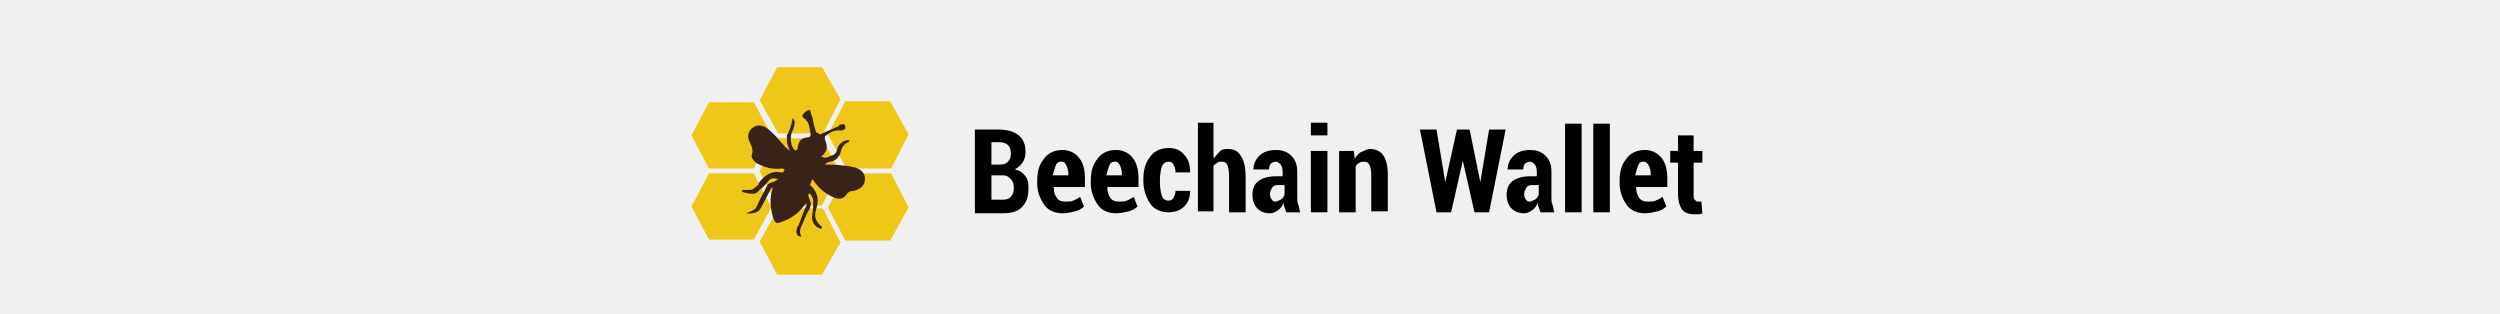
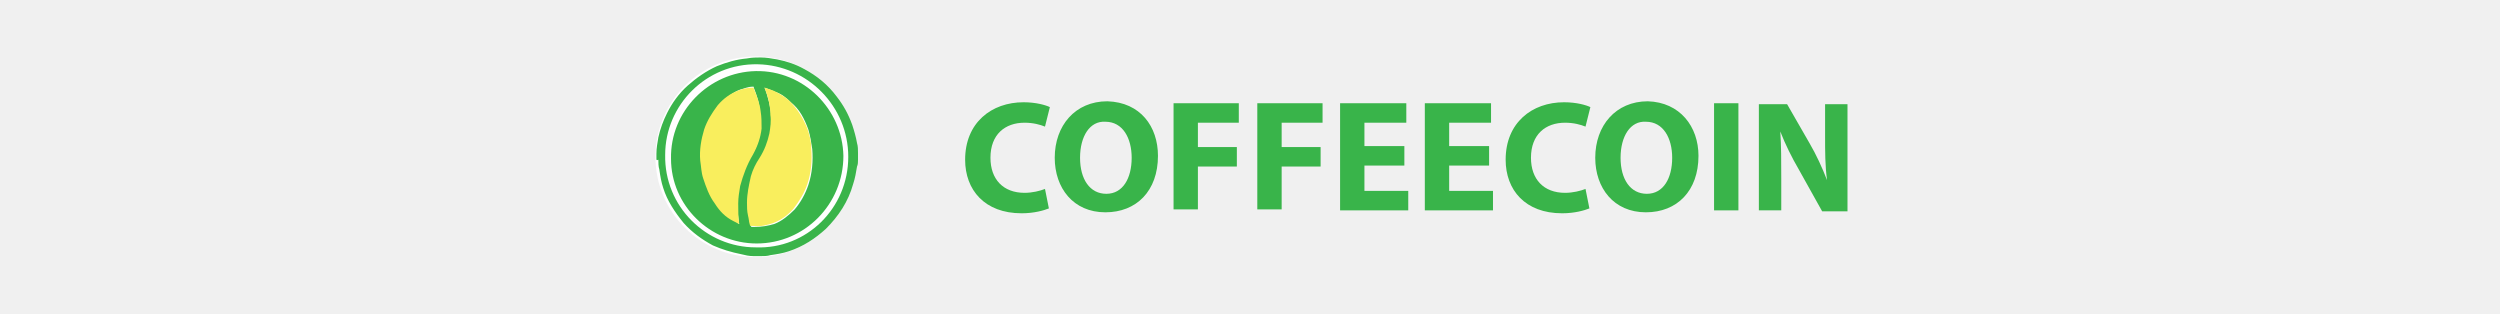
- <svg xmlns="http://www.w3.org/2000/svg" version="1.1" id="Слой_1" shape-rendering="geometricPrecision" image-rendering="optimizeQuality" text-rendering="geometricPrecision" x="0px" y="0px" viewBox="0 0 256.7 32.2" style="enable-background:new 0 0 256.7 32.2;" xml:space="preserve">
+ <svg xmlns="http://www.w3.org/2000/svg" version="1.1" id="Слой_1" image-rendering="optimizeQuality" shape-rendering="geometricPrecision" text-rendering="geometricPrecision" x="0px" y="0px" viewBox="0 0 256.7 32.2" style="enable-background:new 0 0 256.7 32.2;" xml:space="preserve">
  <style type="text/css">
- 	.st0{fill:#EEC718;}
- 	.st1{fill:#392316;}
+ 	.st0{fill:#FFFFFF;}
+ 	.st1{fill:#39B44A;}
+ 	.st2{fill:#F9EE5D;}
</style>
-   <path class="st0" d="M79.2,13.8L79.2,13.8L79.2,13.8l-1.8,3.5h-2.3h-2.3l-1.8-3.4h0l0,0l1.8-3.4h2.3h2.3L79.2,13.8z M93.3,21.3  L93.3,21.3L93.3,21.3l-1.8-3.5h-2.3h-2.3L85,21.3l0,0l0,0l1.8,3.4h2.3h2.3L93.3,21.3z M86.3,24.9L86.3,24.9L86.3,24.9l-1.8-3.5h-2.3  h-2.3L78,24.8l0,0l0,0l1.8,3.4h2.3h2.3L86.3,24.9z M79.2,21.3L79.2,21.3L79.2,21.3l-1.8-3.5h-2.3h-2.3l-1.8,3.4l0,0l0,0l1.8,3.4h2.3  h2.3L79.2,21.3z M93.3,13.8L93.3,13.8L93.3,13.8l-1.8,3.5h-2.3h-2.3L85,13.8l0,0l0,0l1.8-3.4h2.3h2.3L93.3,13.8z M86.2,17.6  L86.2,17.6L86.2,17.6l-1.8,3.5h-2.3h-2.3L78,17.6l0,0l0,0l1.8-3.4h2.3h2.3L86.2,17.6z M86.3,10.2L86.3,10.2L86.3,10.2l-1.8,3.5h-2.3  h-2.3L78,10.3l0,0l0,0l1.8-3.4h2.3h2.3L86.3,10.2z" />
-   <path class="st1" d="M83.2,11.3c0,0.2,0.1,0.5,0.2,0.7c0.1,0.5,0.2,1,0.4,1.6c0.1,0,0.3,0.1,0.4,0.2c0.6-0.3,1.2-0.5,1.8-0.8  c0.1,0,0.2-0.1,0.2-0.2c0.2,0,0.3-0.1,0.5,0c0.1,0,0.1,0.3,0.1,0.4c-0.1,0.1-0.3,0.2-0.4,0.2c-0.7-0.1-1.2,0.2-1.7,0.6  c0,0,0,0.2,0,0.3c0,0.1,0.1,0.2,0.1,0.3c0.2,0.6,0.1,1-0.5,1.5c0.2,0,0.3,0.1,0.4,0.1c0.2,0,0.4-0.1,0.6-0.2  c0.5-0.1,0.6-0.4,0.7-0.8c0.1-0.4,0.7-0.9,1.2-0.8c0,0.1,0,0.2-0.1,0.2c-0.5,0.2-0.7,0.6-0.8,1.1c-0.2,0.5-0.5,0.8-1,0.9  c-0.2,0-0.4,0.1-0.6,0.3c0.6,0,1.3,0,1.9,0.1c0.4,0,0.8,0.1,1.2,0.2c0.7,0.2,1.1,0.7,1,1.3c0,0.6-0.6,1-1.2,1.1  c-0.3,0-0.5,0.1-0.7,0.4c-0.3,0.4-0.7,0.5-1.2,0.3c-0.8-0.3-1.4-0.8-1.9-1.4c-0.1-0.1-0.2-0.3-0.4-0.5c-0.1,0.2-0.1,0.4-0.2,0.5  c0,0.1,0,0.2,0.1,0.2c0.7,0.7,0.8,1.5,0.5,2.4c-0.2,0.7-0.1,1.2,0.5,1.7c0,0,0.1,0.1,0.1,0.2c0,0-0.1,0.1-0.1,0.1  c-0.7-0.2-1-0.8-0.9-1.4c0.1-0.5,0.1-1,0.1-1.5c0-0.3-0.2-0.5-0.3-0.7c0,0-0.1,0-0.2,0c0,0.2,0,0.3,0.1,0.5c0.2,0.4,0.2,0.7,0,1.1  c-0.3,0.5-0.5,1-0.7,1.5c-0.2,0.4-0.4,0.8-0.1,1.3c-0.4,0-0.6-0.3-0.5-0.7c0-0.2,0.1-0.3,0.2-0.5c0.3-0.7,0.5-1.4,0.8-2  c0,0,0-0.1,0-0.3c-0.1,0.2-0.2,0.3-0.3,0.4c-0.6,0.8-1.4,1.3-2.3,1.6c-0.5,0.2-0.6,0.1-0.8-0.4c-0.3-1-0.4-2-0.1-2.9  c0-0.1,0-0.2,0-0.3c-0.1,0.1-0.2,0.2-0.2,0.3c-0.3,0.6-0.7,1.3-1,1.9c-0.2,0.4-0.8,0.6-1.5,0.5c0.3-0.1,0.5-0.2,0.7-0.3  c0.2-0.1,0.3-0.2,0.4-0.4c0.3-0.7,0.7-1.4,1-2c0.1-0.3,0.3-0.4,0.6-0.5c0.2,0,0.4-0.2,0.6-0.3c-0.4-0.1-0.7-0.2-1,0.2  c-0.3,0.4-0.7,0.7-1.1,1.1c-0.1,0.1-0.3,0.2-0.5,0.2c-0.4,0-0.8-0.1-1.1-0.2c0,0,0-0.1,0-0.2c0.3,0,0.5,0,0.8,0  c0.2,0,0.4-0.1,0.6-0.3c0.1-0.1,0.3-0.2,0.3-0.4c0.6-0.8,1.3-1.3,2.3-1.1c0.1,0,0.2,0,0.2,0c0.1-0.1,0.1-0.2,0.2-0.3  c-0.1,0-0.2-0.1-0.3-0.1c-0.7,0.1-1.4,0-2.1-0.3c-0.2-0.1-0.5-0.2-0.7-0.4c-0.2-0.2-0.4-0.5-0.3-0.7c0.2-0.6-0.1-1-0.3-1.5  c-0.2-0.5,0-1,0.4-1.3c0.4-0.3,1-0.3,1.5,0.1c0.5,0.4,0.9,0.8,1.3,1.3c0.3,0.3,0.6,0.7,1,1c-0.1-0.3-0.3-0.7-0.3-1  c0-0.2,0-0.4,0-0.6c0-0.1,0.2-0.3,0.2-0.4c0.2-0.4,0.3-0.9,0.4-1.4c0,0.1,0.2,0.3,0.2,0.4c0,0.4-0.1,0.7-0.3,1.1  c-0.2,0.5-0.1,1.5,0.3,1.8c0,0,0.1,0.1,0.2,0c0,0,0.1-0.1,0.1-0.2c0.1-0.7,0.3-1,1-1.1c0.3,0,0.4-0.2,0.3-0.5  c-0.1-0.6-0.1-1.1-0.7-1.5c-0.1,0-0.1-0.2-0.1-0.3C82.8,11.3,83,11.3,83.2,11.3z" />
+   <circle class="st0" cx="77.6" cy="16.1" r="10.3" />
  <g>
-     <path d="M100.1,21.8v-8.5h2.4c0.9,0,1.6,0.2,2.1,0.6s0.7,1,0.7,1.7c0,0.4-0.1,0.8-0.3,1.1s-0.5,0.5-0.8,0.7   c0.5,0.1,0.8,0.3,1.1,0.7s0.3,0.8,0.3,1.3c0,0.8-0.2,1.4-0.7,1.9s-1.2,0.6-2,0.6H100.1z M101.8,16.9h0.9c0.4,0,0.6-0.1,0.8-0.3   s0.3-0.5,0.3-0.8c0-0.4-0.1-0.7-0.3-0.9s-0.5-0.3-0.9-0.3h-0.8V16.9z M101.8,18v2.5h1.2c0.4,0,0.6-0.1,0.8-0.3s0.3-0.5,0.3-0.9   c0-0.4-0.1-0.7-0.3-0.9S103.4,18,103,18H103H101.8z" />
-     <path d="M109.1,21.9c-0.8,0-1.5-0.3-1.9-0.9s-0.7-1.3-0.7-2.2v-0.2c0-1,0.2-1.7,0.7-2.3c0.4-0.6,1.1-0.9,1.9-0.9   c0.7,0,1.3,0.3,1.7,0.8c0.4,0.5,0.6,1.2,0.6,2.1v0.9h-3.2c0,0.5,0.1,0.8,0.3,1.1s0.5,0.4,0.9,0.4c0.3,0,0.6,0,0.8-0.1   s0.5-0.2,0.7-0.4l0.4,1c-0.2,0.2-0.5,0.4-0.9,0.5S109.6,21.9,109.1,21.9z M109,16.6c-0.3,0-0.5,0.1-0.6,0.4s-0.2,0.6-0.3,1h1.6   v-0.1c0-0.4-0.1-0.7-0.2-0.9S109.3,16.6,109,16.6z" />
-     <path d="M114.6,21.9c-0.8,0-1.5-0.3-1.9-0.9s-0.7-1.3-0.7-2.2v-0.2c0-1,0.2-1.7,0.7-2.3c0.4-0.6,1.1-0.9,1.9-0.9   c0.7,0,1.3,0.3,1.7,0.8c0.4,0.5,0.6,1.2,0.6,2.1v0.9h-3.2c0,0.5,0.1,0.8,0.3,1.1s0.5,0.4,0.9,0.4c0.3,0,0.6,0,0.8-0.1   s0.5-0.2,0.7-0.4l0.4,1c-0.2,0.2-0.5,0.4-0.9,0.5S115,21.9,114.6,21.9z M114.5,16.6c-0.3,0-0.5,0.1-0.6,0.4s-0.2,0.6-0.3,1h1.6   v-0.1c0-0.4-0.1-0.7-0.2-0.9S114.8,16.6,114.5,16.6z" />
-     <path d="M120,20.6c0.2,0,0.4-0.1,0.5-0.3s0.2-0.4,0.2-0.7h1.5l0,0c0,0.7-0.2,1.2-0.6,1.6s-1,0.6-1.6,0.6c-0.8,0-1.5-0.3-1.9-0.9   s-0.7-1.4-0.7-2.3v-0.2c0-0.9,0.2-1.7,0.7-2.3c0.4-0.6,1.1-0.9,1.9-0.9c0.7,0,1.2,0.2,1.6,0.7c0.4,0.4,0.6,1,0.6,1.8l0,0h-1.5   c0-0.4-0.1-0.6-0.2-0.8s-0.3-0.3-0.5-0.3c-0.3,0-0.6,0.2-0.7,0.5s-0.2,0.8-0.2,1.4v0.2c0,0.6,0.1,1.1,0.2,1.4S119.6,20.6,120,20.6z   " />
-     <path d="M124.7,16.2c0.2-0.3,0.4-0.5,0.6-0.7s0.5-0.2,0.8-0.2c0.6,0,1,0.2,1.3,0.7c0.3,0.4,0.5,1.1,0.5,2.1v3.7h-1.7V18   c0-0.5-0.1-0.9-0.2-1.1s-0.3-0.3-0.5-0.3c-0.2,0-0.4,0-0.5,0.1s-0.3,0.2-0.4,0.3v4.7H123v-9.1h1.6V16.2z" />
-     <path d="M132.1,21.8c-0.1-0.1-0.1-0.3-0.2-0.5s-0.1-0.3-0.1-0.5c-0.1,0.3-0.3,0.6-0.6,0.8s-0.5,0.3-0.8,0.3c-0.6,0-1-0.2-1.3-0.5   s-0.5-0.8-0.5-1.4c0-0.6,0.2-1.1,0.6-1.4s1-0.5,1.8-0.5h0.7v-0.5c0-0.3-0.1-0.6-0.2-0.7s-0.3-0.3-0.5-0.3c-0.2,0-0.4,0.1-0.5,0.2   s-0.2,0.3-0.2,0.6l-1.6,0l0,0c0-0.5,0.2-1,0.6-1.4c0.4-0.4,1-0.6,1.7-0.6c0.7,0,1.2,0.2,1.6,0.6c0.4,0.4,0.6,0.9,0.6,1.6v2.6   c0,0.3,0,0.6,0.1,0.8s0.1,0.5,0.2,0.8H132.1z M130.9,20.7c0.2,0,0.4-0.1,0.6-0.2s0.3-0.3,0.4-0.5v-1h-0.7c-0.3,0-0.5,0.1-0.6,0.3   s-0.2,0.4-0.2,0.7c0,0.2,0.1,0.4,0.2,0.5S130.7,20.7,130.9,20.7z" />
-     <path d="M136.3,13.9h-1.7v-1.3h1.7V13.9z M136.3,21.8h-1.7v-6.3h1.7V21.8z" />
-     <path d="M139,15.4l0.1,0.9c0.2-0.3,0.4-0.6,0.7-0.7s0.5-0.3,0.9-0.3c0.5,0,1,0.2,1.3,0.6c0.3,0.4,0.5,1.1,0.5,2v3.8h-1.7v-3.8   c0-0.5-0.1-0.8-0.2-1s-0.3-0.3-0.5-0.3c-0.2,0-0.3,0-0.5,0.1s-0.3,0.2-0.4,0.4v4.7h-1.7v-6.3H139z" />
-     <path d="M152,18.7L152,18.7l0.9-5.4h1.7l-1.7,8.5h-1.5l-1.2-5.3h0l-1.2,5.3h-1.5l-1.7-8.5h1.7l0.9,5.4l0,0l1.2-5.4h1.3L152,18.7z" />
-     <path d="M158.2,21.8c-0.1-0.1-0.1-0.3-0.2-0.5s-0.1-0.3-0.1-0.5c-0.1,0.3-0.3,0.6-0.6,0.8s-0.5,0.3-0.8,0.3c-0.6,0-1-0.2-1.3-0.5   s-0.5-0.8-0.5-1.4c0-0.6,0.2-1.1,0.6-1.4s1-0.5,1.8-0.5h0.7v-0.5c0-0.3-0.1-0.6-0.2-0.7s-0.3-0.3-0.5-0.3c-0.2,0-0.4,0.1-0.5,0.2   s-0.2,0.3-0.2,0.6l-1.6,0l0,0c0-0.5,0.2-1,0.6-1.4c0.4-0.4,1-0.6,1.7-0.6c0.7,0,1.2,0.2,1.6,0.6c0.4,0.4,0.6,0.9,0.6,1.6v2.6   c0,0.3,0,0.6,0.1,0.8s0.1,0.5,0.2,0.8H158.2z M157,20.7c0.2,0,0.4-0.1,0.6-0.2s0.3-0.3,0.4-0.5v-1h-0.7c-0.3,0-0.5,0.1-0.6,0.3   s-0.2,0.4-0.2,0.7c0,0.2,0.1,0.4,0.2,0.5S156.8,20.7,157,20.7z" />
-     <path d="M162.4,21.8h-1.7v-9.1h1.7V21.8z" />
-     <path d="M165.3,21.8h-1.7v-9.1h1.7V21.8z" />
-     <path d="M168.9,21.9c-0.8,0-1.5-0.3-1.9-0.9s-0.7-1.3-0.7-2.2v-0.2c0-1,0.2-1.7,0.7-2.3c0.4-0.6,1.1-0.9,1.9-0.9   c0.7,0,1.3,0.3,1.7,0.8c0.4,0.5,0.6,1.2,0.6,2.1v0.9h-3.2c0,0.5,0.1,0.8,0.3,1.1s0.5,0.4,0.9,0.4c0.3,0,0.6,0,0.8-0.1   s0.5-0.2,0.7-0.4l0.4,1c-0.2,0.2-0.5,0.4-0.9,0.5S169.3,21.9,168.9,21.9z M168.8,16.6c-0.3,0-0.5,0.1-0.6,0.4s-0.2,0.6-0.3,1h1.6   v-0.1c0-0.4-0.1-0.7-0.2-0.9S169,16.6,168.8,16.6z" />
-     <path d="M173.9,13.9v1.6h0.9v1.2h-0.9v3.2c0,0.3,0,0.5,0.1,0.6s0.2,0.2,0.3,0.2c0.1,0,0.1,0,0.2,0s0.1,0,0.2,0l0.1,1.2   c-0.2,0.1-0.3,0.1-0.4,0.1s-0.3,0-0.5,0c-0.5,0-1-0.2-1.2-0.5s-0.4-0.8-0.4-1.6v-3.2h-0.8v-1.2h0.8v-1.6H173.9z" />
+     <path class="st1" d="M67.4,16.3c0-0.1,0-0.2,0-0.3c0-0.1,0-0.2,0-0.2v0c0-0.6,0.1-1.1,0.2-1.7c0.2-0.9,0.5-1.7,0.9-2.5   c0.5-1,1.2-2,2.1-2.8c0.9-0.8,1.9-1.5,3-2c1-0.4,2-0.7,3.1-0.8c0.5-0.1,1-0.1,1.4-0.1c0.6,0,1.1,0.1,1.7,0.2c1,0.2,1.9,0.5,2.8,1   c1.3,0.7,2.4,1.6,3.3,2.8c0.7,0.9,1.2,1.8,1.6,2.9c0.2,0.6,0.4,1.3,0.5,1.9c0.1,0.3,0.1,0.7,0.1,1c0,0.1,0,0.2,0,0.2   c0,0.1,0,0.2,0,0.3c0,0.1,0,0.2,0,0.2c0,0.2,0,0.5-0.1,0.7c-0.1,0.6-0.2,1.2-0.4,1.8c-0.5,1.8-1.5,3.3-2.8,4.6   c-1.1,1-2.3,1.8-3.8,2.3c-0.6,0.2-1.2,0.3-1.9,0.4c-0.3,0.1-0.7,0.1-1,0.1c-0.1,0-0.2,0-0.2,0c-0.1,0-0.2,0-0.3,0   c-0.1,0-0.2,0-0.2,0c-0.5,0-0.9-0.1-1.3-0.2c-1-0.2-2-0.5-2.9-0.9c-1.1-0.6-2.1-1.3-3-2.3c-0.9-1.1-1.7-2.3-2.1-3.6   c-0.2-0.6-0.3-1.2-0.4-1.9c-0.1-0.3-0.1-0.7-0.1-1C67.4,16.5,67.4,16.4,67.4,16.3z M87.1,16.1c0-5.2-4.2-9.4-9.3-9.5   c-5.3-0.1-9.5,4.2-9.5,9.3c-0.1,5.3,4.2,9.5,9.3,9.5C82.8,25.6,87.1,21.4,87.1,16.1z" />
+     <path class="st2" d="M67.4,15.7L67.4,15.7c0,0.1,0,0.2,0,0.3C67.4,15.9,67.4,15.8,67.4,15.7z" />
+     <path class="st2" d="M67.4,16.5C67.4,16.5,67.4,16.6,67.4,16.5c0-0.1,0-0.2,0-0.2C67.4,16.4,67.4,16.5,67.4,16.5z" />
+     <path class="st1" d="M77.7,25c-4.8,0-8.8-3.9-8.8-8.7c-0.1-4.9,3.9-8.9,8.7-9c4.9-0.1,8.9,3.9,9,8.7C86.6,21,82.6,25,77.7,25z    M78.5,9C78.5,9,78.5,9,78.5,9c0.4,1,0.6,2,0.7,2.9c0,0.6,0,1.3-0.1,1.9c-0.2,0.9-0.5,1.8-1,2.5c-0.4,0.6-0.7,1.3-0.9,1.9   c-0.3,0.9-0.4,1.8-0.4,2.7c0,0.4,0,0.9,0.1,1.3c0,0.3,0.1,0.6,0.2,1c0,0,0,0.1,0.1,0.1c0.1,0,0.2,0,0.3,0c0.7,0,1.3-0.1,2-0.3   c0.8-0.3,1.5-0.9,2.1-1.5c0.6-0.7,1.1-1.6,1.4-2.5c0.4-1.2,0.5-2.5,0.4-3.7c-0.1-0.7-0.2-1.3-0.4-2c-0.4-1.1-0.9-2.1-1.8-2.8   c-0.5-0.5-1-0.9-1.7-1.1C79.1,9.2,78.8,9.1,78.5,9z M75.9,23C75.9,23,75.9,23,75.9,23c-0.1-0.7-0.2-1.4-0.2-2.1   c0-0.6,0.1-1.2,0.2-1.8c0.2-1.2,0.6-2.2,1.3-3.2c0.5-0.8,0.8-1.7,0.9-2.7c0.1-0.6,0-1.2-0.1-1.8C78,10.6,77.7,9.8,77.4,9   c0-0.1,0-0.1-0.1-0.1c-0.5,0-0.9,0.2-1.3,0.3c-0.8,0.3-1.5,0.9-2.1,1.5c-0.6,0.7-1.1,1.6-1.4,2.5c-0.3,1-0.5,2.1-0.4,3.2   c0,0.6,0.1,1.2,0.3,1.8c0.2,0.9,0.6,1.8,1.2,2.6c0.5,0.7,1.1,1.3,1.9,1.8C75.6,22.8,75.7,22.9,75.9,23z" />
+     <path class="st2" d="M78.5,9c0.3,0.1,0.6,0.2,0.9,0.3c0.6,0.3,1.2,0.6,1.7,1.1c0.8,0.8,1.4,1.8,1.8,2.8c0.2,0.6,0.4,1.3,0.4,2   c0.1,1.3,0,2.5-0.4,3.7c-0.3,0.9-0.8,1.7-1.4,2.5c-0.6,0.7-1.3,1.2-2.1,1.5c-0.6,0.2-1.3,0.4-2,0.3c-0.1,0-0.2,0-0.3,0   c0,0-0.1,0-0.1-0.1c-0.1-0.3-0.1-0.6-0.2-1c-0.1-0.4-0.1-0.9-0.1-1.3c0-0.9,0.2-1.8,0.4-2.7c0.2-0.7,0.5-1.3,0.9-1.9   c0.5-0.8,0.8-1.6,1-2.5c0.1-0.6,0.2-1.3,0.1-1.9C79.1,10.9,78.9,10,78.5,9C78.5,9,78.5,9,78.5,9z" />
+     <path class="st2" d="M75.9,23c-0.2-0.1-0.4-0.2-0.6-0.3c-0.8-0.4-1.4-1-1.9-1.8c-0.6-0.8-0.9-1.7-1.2-2.6c-0.2-0.6-0.2-1.2-0.3-1.8   c-0.1-1.1,0.1-2.2,0.4-3.2c0.3-0.9,0.8-1.7,1.4-2.5c0.6-0.7,1.3-1.2,2.1-1.5C76.3,9.1,76.8,9,77.3,9c0.1,0,0.1,0,0.1,0.1   c0.3,0.7,0.6,1.5,0.7,2.3c0.1,0.6,0.1,1.2,0.1,1.8c-0.1,0.9-0.4,1.8-0.9,2.7c-0.6,1-1,2.1-1.3,3.2c-0.1,0.6-0.2,1.2-0.2,1.8   C75.8,21.6,75.8,22.3,75.9,23C75.9,23,75.9,23,75.9,23z" />
+   </g>
+   <path class="st1" d="M89.4,16.1C89.4,16.2,89.4,16.2,89.4,16.1C89.4,16.2,89.4,16.1,89.4,16.1C89.4,16.1,89.4,16.1,89.4,16.1z" />
+   <g>
+     <path class="st1" d="M107.7,21.4c-0.5,0.2-1.5,0.5-2.8,0.5c-3.8,0-5.8-2.4-5.8-5.5c0-3.8,2.7-5.9,6-5.9c1.3,0,2.3,0.3,2.7,0.5   l-0.5,2c-0.5-0.2-1.2-0.4-2.1-0.4c-2,0-3.5,1.2-3.5,3.6c0,2.2,1.3,3.6,3.5,3.6c0.8,0,1.6-0.2,2.1-0.4L107.7,21.4z" />
+     <path class="st1" d="M118.9,16c0,3.6-2.2,5.8-5.4,5.8c-3.3,0-5.2-2.5-5.2-5.6c0-3.3,2.1-5.8,5.4-5.8C117.1,10.5,118.9,13,118.9,16z    M110.9,16.2c0,2.2,1,3.7,2.7,3.7c1.7,0,2.6-1.6,2.6-3.7c0-2-0.9-3.7-2.7-3.7C111.9,12.4,110.9,14,110.9,16.2z" />
+     <path class="st1" d="M120.5,10.6h6.7v2H123v2.5h4v2h-4v4.4h-2.5V10.6z" />
+     <path class="st1" d="M129.1,10.6h6.7v2h-4.2v2.5h4v2h-4v4.4h-2.5V10.6z" />
+     <path class="st1" d="M144.2,17h-4.1v2.6h4.5v2h-7v-11h6.8v2h-4.3V15h4.1V17z" />
+     <path class="st1" d="M152.9,17h-4.1v2.6h4.5v2h-7v-11h6.8v2h-4.3V15h4.1V17z" />
+     <path class="st1" d="M163.2,21.4c-0.5,0.2-1.5,0.5-2.8,0.5c-3.8,0-5.8-2.4-5.8-5.5c0-3.8,2.7-5.9,6-5.9c1.3,0,2.3,0.3,2.7,0.5   l-0.5,2c-0.5-0.2-1.2-0.4-2.1-0.4c-2,0-3.5,1.2-3.5,3.6c0,2.2,1.3,3.6,3.5,3.6c0.8,0,1.6-0.2,2.1-0.4L163.2,21.4z" />
+     <path class="st1" d="M174.4,16c0,3.6-2.2,5.8-5.4,5.8c-3.3,0-5.2-2.5-5.2-5.6c0-3.3,2.1-5.8,5.4-5.8C172.5,10.5,174.4,13,174.4,16z    M166.4,16.2c0,2.2,1,3.7,2.7,3.7c1.7,0,2.6-1.6,2.6-3.7c0-2-0.9-3.7-2.7-3.7C167.4,12.4,166.4,14,166.4,16.2z" />
+     <path class="st1" d="M178.5,10.6v11H176v-11H178.5z" />
+     <path class="st1" d="M180.6,21.7v-11h2.9l2.3,4c0.7,1.2,1.3,2.5,1.8,3.8h0c-0.2-1.5-0.2-2.9-0.2-4.6v-3.2h2.3v11h-2.6l-2.4-4.3   c-0.7-1.2-1.4-2.6-1.9-3.9l0,0c0.1,1.5,0.1,3,0.1,4.8v3.3H180.6z" />
  </g>
</svg>
